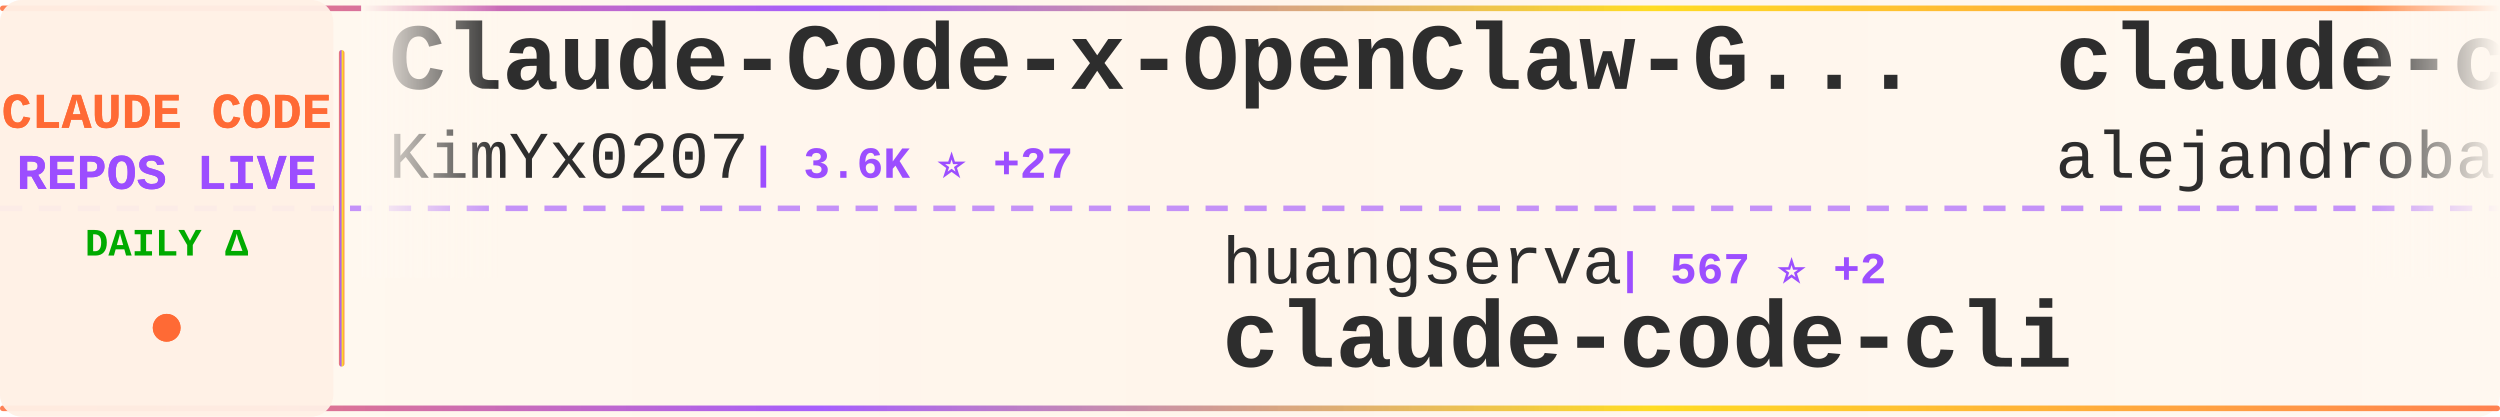
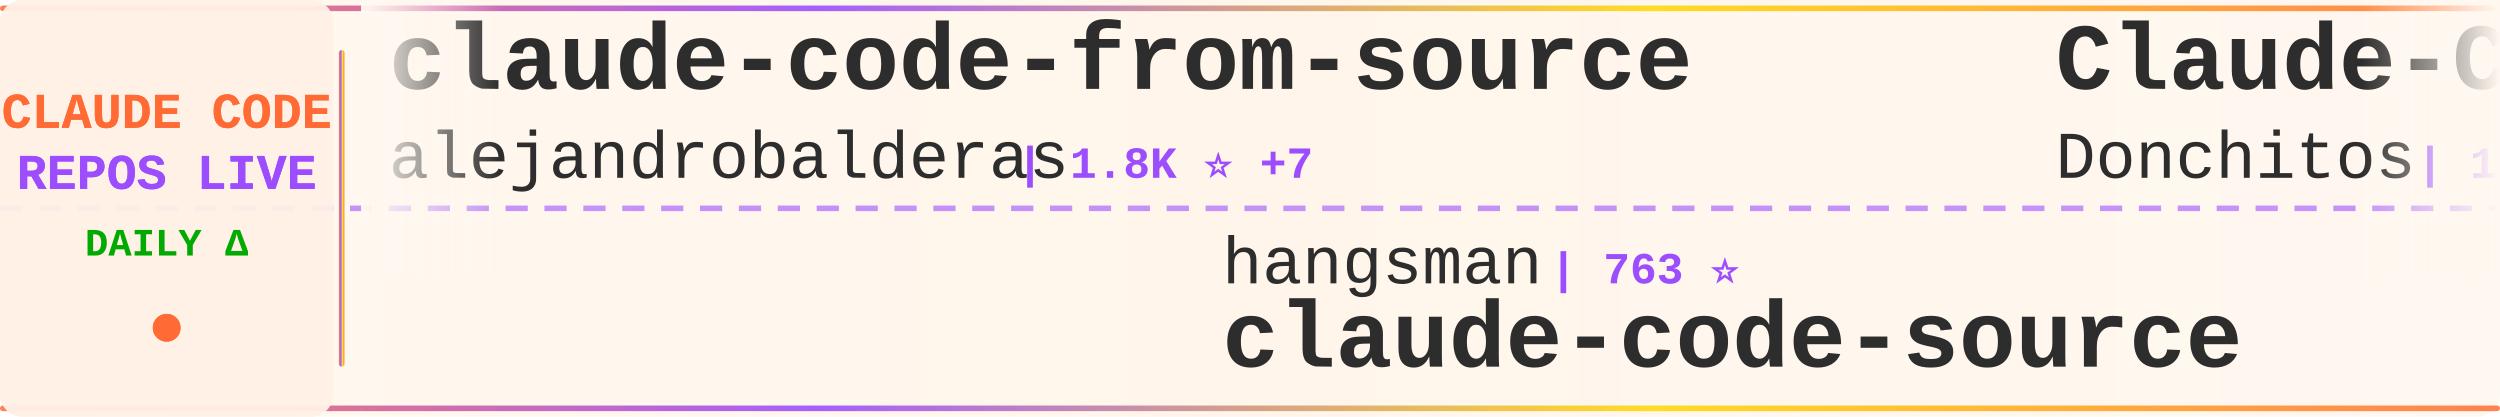
<svg xmlns="http://www.w3.org/2000/svg" width="900" height="150">
  <defs>
    <linearGradient id="tickerBg" x1="0%" y1="0%" x2="100%" y2="0%">
      <stop offset="0%" style="stop-color:#fff8f0;stop-opacity:0.98" />
      <stop offset="50%" style="stop-color:#fff5eb;stop-opacity:1" />
      <stop offset="100%" style="stop-color:#fff8f0;stop-opacity:0.98" />
    </linearGradient>
    <linearGradient id="borderGrad" x1="0%" y1="0%" x2="100%" y2="0%">
      <stop offset="0%" style="stop-color:#FF6B35;stop-opacity:0.85">
        <animate attributeName="stop-opacity" values="0.85;1;0.85" dur="2s" repeatCount="indefinite" />
      </stop>
      <stop offset="33%" style="stop-color:#9C4EFF;stop-opacity:0.9">
        <animate attributeName="stop-opacity" values="0.9;1;0.9" dur="2.2s" repeatCount="indefinite" />
      </stop>
      <stop offset="66%" style="stop-color:#FFD700;stop-opacity:0.85">
        <animate attributeName="stop-opacity" values="0.85;1;0.85" dur="1.8s" repeatCount="indefinite" />
      </stop>
      <stop offset="100%" style="stop-color:#FF6B35;stop-opacity:0.85">
        <animate attributeName="stop-opacity" values="0.85;1;0.85" dur="2s" repeatCount="indefinite" />
      </stop>
    </linearGradient>
    <filter id="textGlow">
      <feGaussianBlur stdDeviation="0.15" result="coloredBlur" />
      <feMerge>
        <feMergeNode in="coloredBlur" />
        <feMergeNode in="SourceGraphic" />
      </feMerge>
    </filter>
    <filter id="metricGlow">
      <feGaussianBlur stdDeviation="0.2" result="coloredBlur" />
      <feMerge>
        <feMergeNode in="coloredBlur" />
        <feMergeNode in="SourceGraphic" />
      </feMerge>
    </filter>
    <linearGradient id="leftFade" x1="0%" y1="0%" x2="100%" y2="0%">
      <stop offset="0%" style="stop-color:#fff8f0;stop-opacity:1" />
      <stop offset="100%" style="stop-color:#fff8f0;stop-opacity:0" />
    </linearGradient>
    <linearGradient id="rightFade" x1="0%" y1="0%" x2="100%" y2="0%">
      <stop offset="0%" style="stop-color:#fff8f0;stop-opacity:0" />
      <stop offset="100%" style="stop-color:#fff8f0;stop-opacity:1" />
    </linearGradient>
  </defs>
  <rect width="900" height="150" fill="url(#tickerBg)" rx="8" />
  <rect x="0" y="2" width="900" height="2" fill="url(#borderGrad)" rx="1" />
  <rect x="0" y="146" width="900" height="2" fill="url(#borderGrad)" rx="1" />
  <line x1="0" y1="75" x2="900" y2="75" stroke="#9C4EFF" stroke-width="2" stroke-dasharray="8 6" opacity="0.6" />
  <rect x="0" y="0" width="120" height="150" fill="#fff0e6" opacity="0.95" rx="8" />
  <text x="60" y="46" font-family="'Courier New', monospace" font-size="18" font-weight="bold" fill="#FF6B35" text-anchor="middle" filter="url(#textGlow)">
    CLAUDE CODE
  </text>
  <text x="60" y="68" font-family="'Courier New', monospace" font-size="18" font-weight="bold" fill="#9C4EFF" text-anchor="middle" filter="url(#textGlow)">
    REPOS LIVE
  </text>
  <text x="60" y="92" font-family="'Courier New', monospace" font-size="14" font-weight="bold" fill="#00aa00" text-anchor="middle">
    DAILY Δ
  </text>
  <circle cx="60" cy="118" r="5" fill="#FF6B35" filter="url(#metricGlow)">
    <animate attributeName="r" values="4;6;4" dur="1.5s" repeatCount="indefinite" />
    <animate attributeName="opacity" values="0.6;1;0.6" dur="1.5s" repeatCount="indefinite" />
  </circle>
  <rect x="122" y="18" width="2" height="114" fill="url(#borderGrad)" rx="1" />
  <clipPath id="tickerClip">
    <rect x="130" y="0" width="770" height="150" />
  </clipPath>
  <g clip-path="url(#tickerClip)">
    <g id="tickerItems">
      <animateTransform attributeName="transform" attributeType="XML" type="translate" from="0 0" to="-3000 0" dur="54s" repeatCount="indefinite" />
      <g transform="translate(0, 0)">
-         <text x="140" y="32" font-family="'Courier New', monospace" font-size="34" font-weight="bold" fill="#2d2d2d">Claude-Code-x-OpenClaw-G...</text>
-         <text x="140" y="64" font-family="'Courier New', monospace" font-size="24" font-weight="normal" fill="#2d2d2d" opacity="1.0">KimYx0207</text>
-         <text x="270" y="64" font-family="'Courier New', monospace" font-size="16" font-weight="bold" fill="#9C4EFF"> | 3.6K ⭐ +27</text>
+         <text x="140" y="32" font-family="'Courier New', monospace" font-size="34" font-weight="bold" fill="#2d2d2d">claude-code-from-source</text>
+         <text x="140" y="64" font-family="'Courier New', monospace" font-size="24" font-weight="normal" fill="#2d2d2d" opacity="1.0">alejandrobalderas</text>
+         <text x="366" y="64" font-family="'Courier New', monospace" font-size="16" font-weight="bold" fill="#9C4EFF"> | 1.8K ⭐ +7</text>
      </g>
      <g transform="translate(300, 0)">
-         <text x="140" y="102" font-family="'Courier New', monospace" font-size="24" font-weight="normal" fill="#2d2d2d" opacity="1.0">huangserva</text>
-         <text x="282" y="102" font-family="'Courier New', monospace" font-size="16" font-weight="bold" fill="#9C4EFF"> | 567 ⭐ +2</text>
-         <text x="140" y="132" font-family="'Courier New', monospace" font-size="34" font-weight="bold" fill="#2d2d2d">claude-code-cli</text>
+         <text x="140" y="102" font-family="'Courier New', monospace" font-size="24" font-weight="normal" fill="#2d2d2d" opacity="1.0">hangsman</text>
+         <text x="258" y="102" font-family="'Courier New', monospace" font-size="16" font-weight="bold" fill="#9C4EFF"> | 763 ⭐</text>
+         <text x="140" y="132" font-family="'Courier New', monospace" font-size="34" font-weight="bold" fill="#2d2d2d">claude-code-source</text>
      </g>
      <g transform="translate(600, 0)">
+         <text x="140" y="32" font-family="'Courier New', monospace" font-size="34" font-weight="bold" fill="#2d2d2d">Claude-Code-Game-Studios</text>
+         <text x="140" y="64" font-family="'Courier New', monospace" font-size="24" font-weight="normal" fill="#2d2d2d" opacity="1.0">Donchitos</text>
+         <text x="270" y="64" font-family="'Courier New', monospace" font-size="16" font-weight="bold" fill="#9C4EFF"> | 16.6K ⭐ +171</text>
+       </g>
+       <g transform="translate(900, 0)">
+         <text x="140" y="102" font-family="'Courier New', monospace" font-size="24" font-weight="normal" fill="#2d2d2d" opacity="1.0">guanshan</text>
+         <text x="258" y="102" font-family="'Courier New', monospace" font-size="16" font-weight="bold" fill="#9C4EFF"> | 57 ⭐</text>
+         <text x="140" y="132" font-family="'Courier New', monospace" font-size="34" font-weight="bold" fill="#2d2d2d">ClaudeCode</text>
+       </g>
+       <g transform="translate(1200, 0)">
+         <text x="140" y="32" font-family="'Courier New', monospace" font-size="34" font-weight="bold" fill="#2d2d2d">how-claude-code-works</text>
+         <text x="140" y="64" font-family="'Courier New', monospace" font-size="24" font-weight="normal" fill="#2d2d2d" opacity="1.0">Windy3f3f3f3f</text>
+         <text x="318" y="64" font-family="'Courier New', monospace" font-size="16" font-weight="bold" fill="#9C4EFF"> | 2.1K ⭐ +15</text>
+       </g>
+       <g transform="translate(1500, 0)">
+         <text x="140" y="102" font-family="'Courier New', monospace" font-size="24" font-weight="normal" fill="#2d2d2d" opacity="1.0">rohitg00</text>
+         <text x="258" y="102" font-family="'Courier New', monospace" font-size="16" font-weight="bold" fill="#9C4EFF"> | 1.5K ⭐ +19</text>
+         <text x="140" y="132" font-family="'Courier New', monospace" font-size="34" font-weight="bold" fill="#2d2d2d">awesome-claude-code-tool...</text>
+       </g>
+       <g transform="translate(1800, 0)">
+         <text x="140" y="32" font-family="'Courier New', monospace" font-size="34" font-weight="bold" fill="#2d2d2d">awesome-claude-code-suba...</text>
+         <text x="140" y="64" font-family="'Courier New', monospace" font-size="24" font-weight="normal" fill="#2d2d2d" opacity="1.0">VoltAgent</text>
+         <text x="270" y="64" font-family="'Courier New', monospace" font-size="16" font-weight="bold" fill="#9C4EFF"> | 18.7K ⭐ +98</text>
+       </g>
+       <g transform="translate(2100, 0)">
+         <text x="140" y="102" font-family="'Courier New', monospace" font-size="24" font-weight="normal" fill="#2d2d2d" opacity="1.0">777genius</text>
+         <text x="270" y="102" font-family="'Courier New', monospace" font-size="16" font-weight="bold" fill="#9C4EFF"> | 901 ⭐</text>
+         <text x="140" y="132" font-family="'Courier New', monospace" font-size="34" font-weight="bold" fill="#2d2d2d">claude-code-source-code</text>
+       </g>
+       <g transform="translate(2400, 0)">
+         <text x="140" y="32" font-family="'Courier New', monospace" font-size="34" font-weight="bold" fill="#2d2d2d">claude-code-sourcemap</text>
+         <text x="140" y="64" font-family="'Courier New', monospace" font-size="24" font-weight="normal" fill="#2d2d2d" opacity="1.0">ChinaSiro</text>
+         <text x="270" y="64" font-family="'Courier New', monospace" font-size="16" font-weight="bold" fill="#9C4EFF"> | 9.1K ⭐ +12</text>
+       </g>
+       <g transform="translate(2700, 0)">
+         <text x="140" y="102" font-family="'Courier New', monospace" font-size="24" font-weight="normal" fill="#2d2d2d" opacity="1.0">affaan-m</text>
+         <text x="258" y="102" font-family="'Courier New', monospace" font-size="16" font-weight="bold" fill="#9C4EFF"> | 170.1K ⭐ +908</text>
+         <text x="140" y="132" font-family="'Courier New', monospace" font-size="34" font-weight="bold" fill="#2d2d2d">everything-claude-code</text>
+       </g>
+       <g transform="translate(3000, 0)">
        <text x="140" y="32" font-family="'Courier New', monospace" font-size="34" font-weight="bold" fill="#2d2d2d">claude-code-from-source</text>
        <text x="140" y="64" font-family="'Courier New', monospace" font-size="24" font-weight="normal" fill="#2d2d2d" opacity="1.0">alejandrobalderas</text>
-         <text x="366" y="64" font-family="'Courier New', monospace" font-size="16" font-weight="bold" fill="#9C4EFF"> | 1.8K ⭐ +5</text>
+         <text x="366" y="64" font-family="'Courier New', monospace" font-size="16" font-weight="bold" fill="#9C4EFF"> | 1.8K ⭐ +7</text>
      </g>
-       <g transform="translate(900, 0)">
-         <text x="140" y="102" font-family="'Courier New', monospace" font-size="24" font-weight="normal" fill="#2d2d2d" opacity="1.0">pedrohcgs</text>
-         <text x="270" y="102" font-family="'Courier New', monospace" font-size="16" font-weight="bold" fill="#9C4EFF"> | 1.0K ⭐ +6</text>
-         <text x="140" y="132" font-family="'Courier New', monospace" font-size="34" font-weight="bold" fill="#2d2d2d">claude-code-my-workflow</text>
-       </g>
-       <g transform="translate(1200, 0)">
-         <text x="140" y="32" font-family="'Courier New', monospace" font-size="34" font-weight="bold" fill="#2d2d2d">happy</text>
-         <text x="140" y="64" font-family="'Courier New', monospace" font-size="24" font-weight="normal" fill="#2d2d2d" opacity="1.0">slopus</text>
-         <text x="234" y="64" font-family="'Courier New', monospace" font-size="16" font-weight="bold" fill="#9C4EFF"> | 19.5K ⭐ +103</text>
-       </g>
-       <g transform="translate(1500, 0)">
-         <text x="140" y="102" font-family="'Courier New', monospace" font-size="24" font-weight="normal" fill="#2d2d2d" opacity="1.0">JrCx7scC</text>
-         <text x="258" y="102" font-family="'Courier New', monospace" font-size="16" font-weight="bold" fill="#9C4EFF"> | 363 ⭐ +1</text>
+       <g transform="translate(3300, 0)">
+         <text x="140" y="102" font-family="'Courier New', monospace" font-size="24" font-weight="normal" fill="#2d2d2d" opacity="1.0">hangsman</text>
+         <text x="258" y="102" font-family="'Courier New', monospace" font-size="16" font-weight="bold" fill="#9C4EFF"> | 763 ⭐</text>
        <text x="140" y="132" font-family="'Courier New', monospace" font-size="34" font-weight="bold" fill="#2d2d2d">claude-code-source</text>
      </g>
-       <g transform="translate(1800, 0)">
-         <text x="140" y="32" font-family="'Courier New', monospace" font-size="34" font-weight="bold" fill="#2d2d2d">claude-code-guide</text>
-         <text x="140" y="64" font-family="'Courier New', monospace" font-size="24" font-weight="normal" fill="#2d2d2d" opacity="1.0">Cranot</text>
-         <text x="234" y="64" font-family="'Courier New', monospace" font-size="16" font-weight="bold" fill="#9C4EFF"> | 2.6K ⭐ +1</text>
-       </g>
-       <g transform="translate(2100, 0)">
-         <text x="140" y="102" font-family="'Courier New', monospace" font-size="24" font-weight="normal" fill="#2d2d2d" opacity="1.0">musistudio</text>
-         <text x="282" y="102" font-family="'Courier New', monospace" font-size="16" font-weight="bold" fill="#9C4EFF"> | 33.2K ⭐ +69</text>
-         <text x="140" y="132" font-family="'Courier New', monospace" font-size="34" font-weight="bold" fill="#2d2d2d">claude-code-router</text>
-       </g>
-       <g transform="translate(2400, 0)">
-         <text x="140" y="32" font-family="'Courier New', monospace" font-size="34" font-weight="bold" fill="#2d2d2d">claude-code-source</text>
-         <text x="140" y="64" font-family="'Courier New', monospace" font-size="24" font-weight="normal" fill="#2d2d2d" opacity="1.0">hangsman</text>
-         <text x="258" y="64" font-family="'Courier New', monospace" font-size="16" font-weight="bold" fill="#9C4EFF"> | 763 ⭐</text>
-       </g>
-       <g transform="translate(2700, 0)">
-         <text x="140" y="102" font-family="'Courier New', monospace" font-size="24" font-weight="normal" fill="#2d2d2d" opacity="1.0">Yuyz0112</text>
-         <text x="258" y="102" font-family="'Courier New', monospace" font-size="16" font-weight="bold" fill="#9C4EFF"> | 2.4K ⭐</text>
-         <text x="140" y="132" font-family="'Courier New', monospace" font-size="34" font-weight="bold" fill="#2d2d2d">claude-code-reverse</text>
-       </g>
-       <g transform="translate(3000, 0)">
-         <text x="140" y="32" font-family="'Courier New', monospace" font-size="34" font-weight="bold" fill="#2d2d2d">Claude-Code-x-OpenClaw-G...</text>
-         <text x="140" y="64" font-family="'Courier New', monospace" font-size="24" font-weight="normal" fill="#2d2d2d" opacity="1.0">KimYx0207</text>
-         <text x="270" y="64" font-family="'Courier New', monospace" font-size="16" font-weight="bold" fill="#9C4EFF"> | 3.6K ⭐ +27</text>
-       </g>
-       <g transform="translate(3300, 0)">
-         <text x="140" y="102" font-family="'Courier New', monospace" font-size="24" font-weight="normal" fill="#2d2d2d" opacity="1.0">huangserva</text>
-         <text x="282" y="102" font-family="'Courier New', monospace" font-size="16" font-weight="bold" fill="#9C4EFF"> | 567 ⭐ +2</text>
-         <text x="140" y="132" font-family="'Courier New', monospace" font-size="34" font-weight="bold" fill="#2d2d2d">claude-code-cli</text>
-       </g>
      <g transform="translate(3600, 0)">
-         <text x="140" y="32" font-family="'Courier New', monospace" font-size="34" font-weight="bold" fill="#2d2d2d">claude-code-from-source</text>
-         <text x="140" y="64" font-family="'Courier New', monospace" font-size="24" font-weight="normal" fill="#2d2d2d" opacity="1.0">alejandrobalderas</text>
-         <text x="366" y="64" font-family="'Courier New', monospace" font-size="16" font-weight="bold" fill="#9C4EFF"> | 1.8K ⭐ +5</text>
+         <text x="140" y="32" font-family="'Courier New', monospace" font-size="34" font-weight="bold" fill="#2d2d2d">Claude-Code-Game-Studios</text>
+         <text x="140" y="64" font-family="'Courier New', monospace" font-size="24" font-weight="normal" fill="#2d2d2d" opacity="1.0">Donchitos</text>
+         <text x="270" y="64" font-family="'Courier New', monospace" font-size="16" font-weight="bold" fill="#9C4EFF"> | 16.6K ⭐ +171</text>
      </g>
      <g transform="translate(3900, 0)">
-         <text x="140" y="102" font-family="'Courier New', monospace" font-size="24" font-weight="normal" fill="#2d2d2d" opacity="1.0">pedrohcgs</text>
-         <text x="270" y="102" font-family="'Courier New', monospace" font-size="16" font-weight="bold" fill="#9C4EFF"> | 1.0K ⭐ +6</text>
-         <text x="140" y="132" font-family="'Courier New', monospace" font-size="34" font-weight="bold" fill="#2d2d2d">claude-code-my-workflow</text>
+         <text x="140" y="102" font-family="'Courier New', monospace" font-size="24" font-weight="normal" fill="#2d2d2d" opacity="1.0">guanshan</text>
+         <text x="258" y="102" font-family="'Courier New', monospace" font-size="16" font-weight="bold" fill="#9C4EFF"> | 57 ⭐</text>
+         <text x="140" y="132" font-family="'Courier New', monospace" font-size="34" font-weight="bold" fill="#2d2d2d">ClaudeCode</text>
      </g>
    </g>
  </g>
  <rect x="130" y="0" width="50" height="100" fill="url(#leftFade)" />
  <rect x="850" y="0" width="50" height="100" fill="url(#rightFade)" />
</svg>
